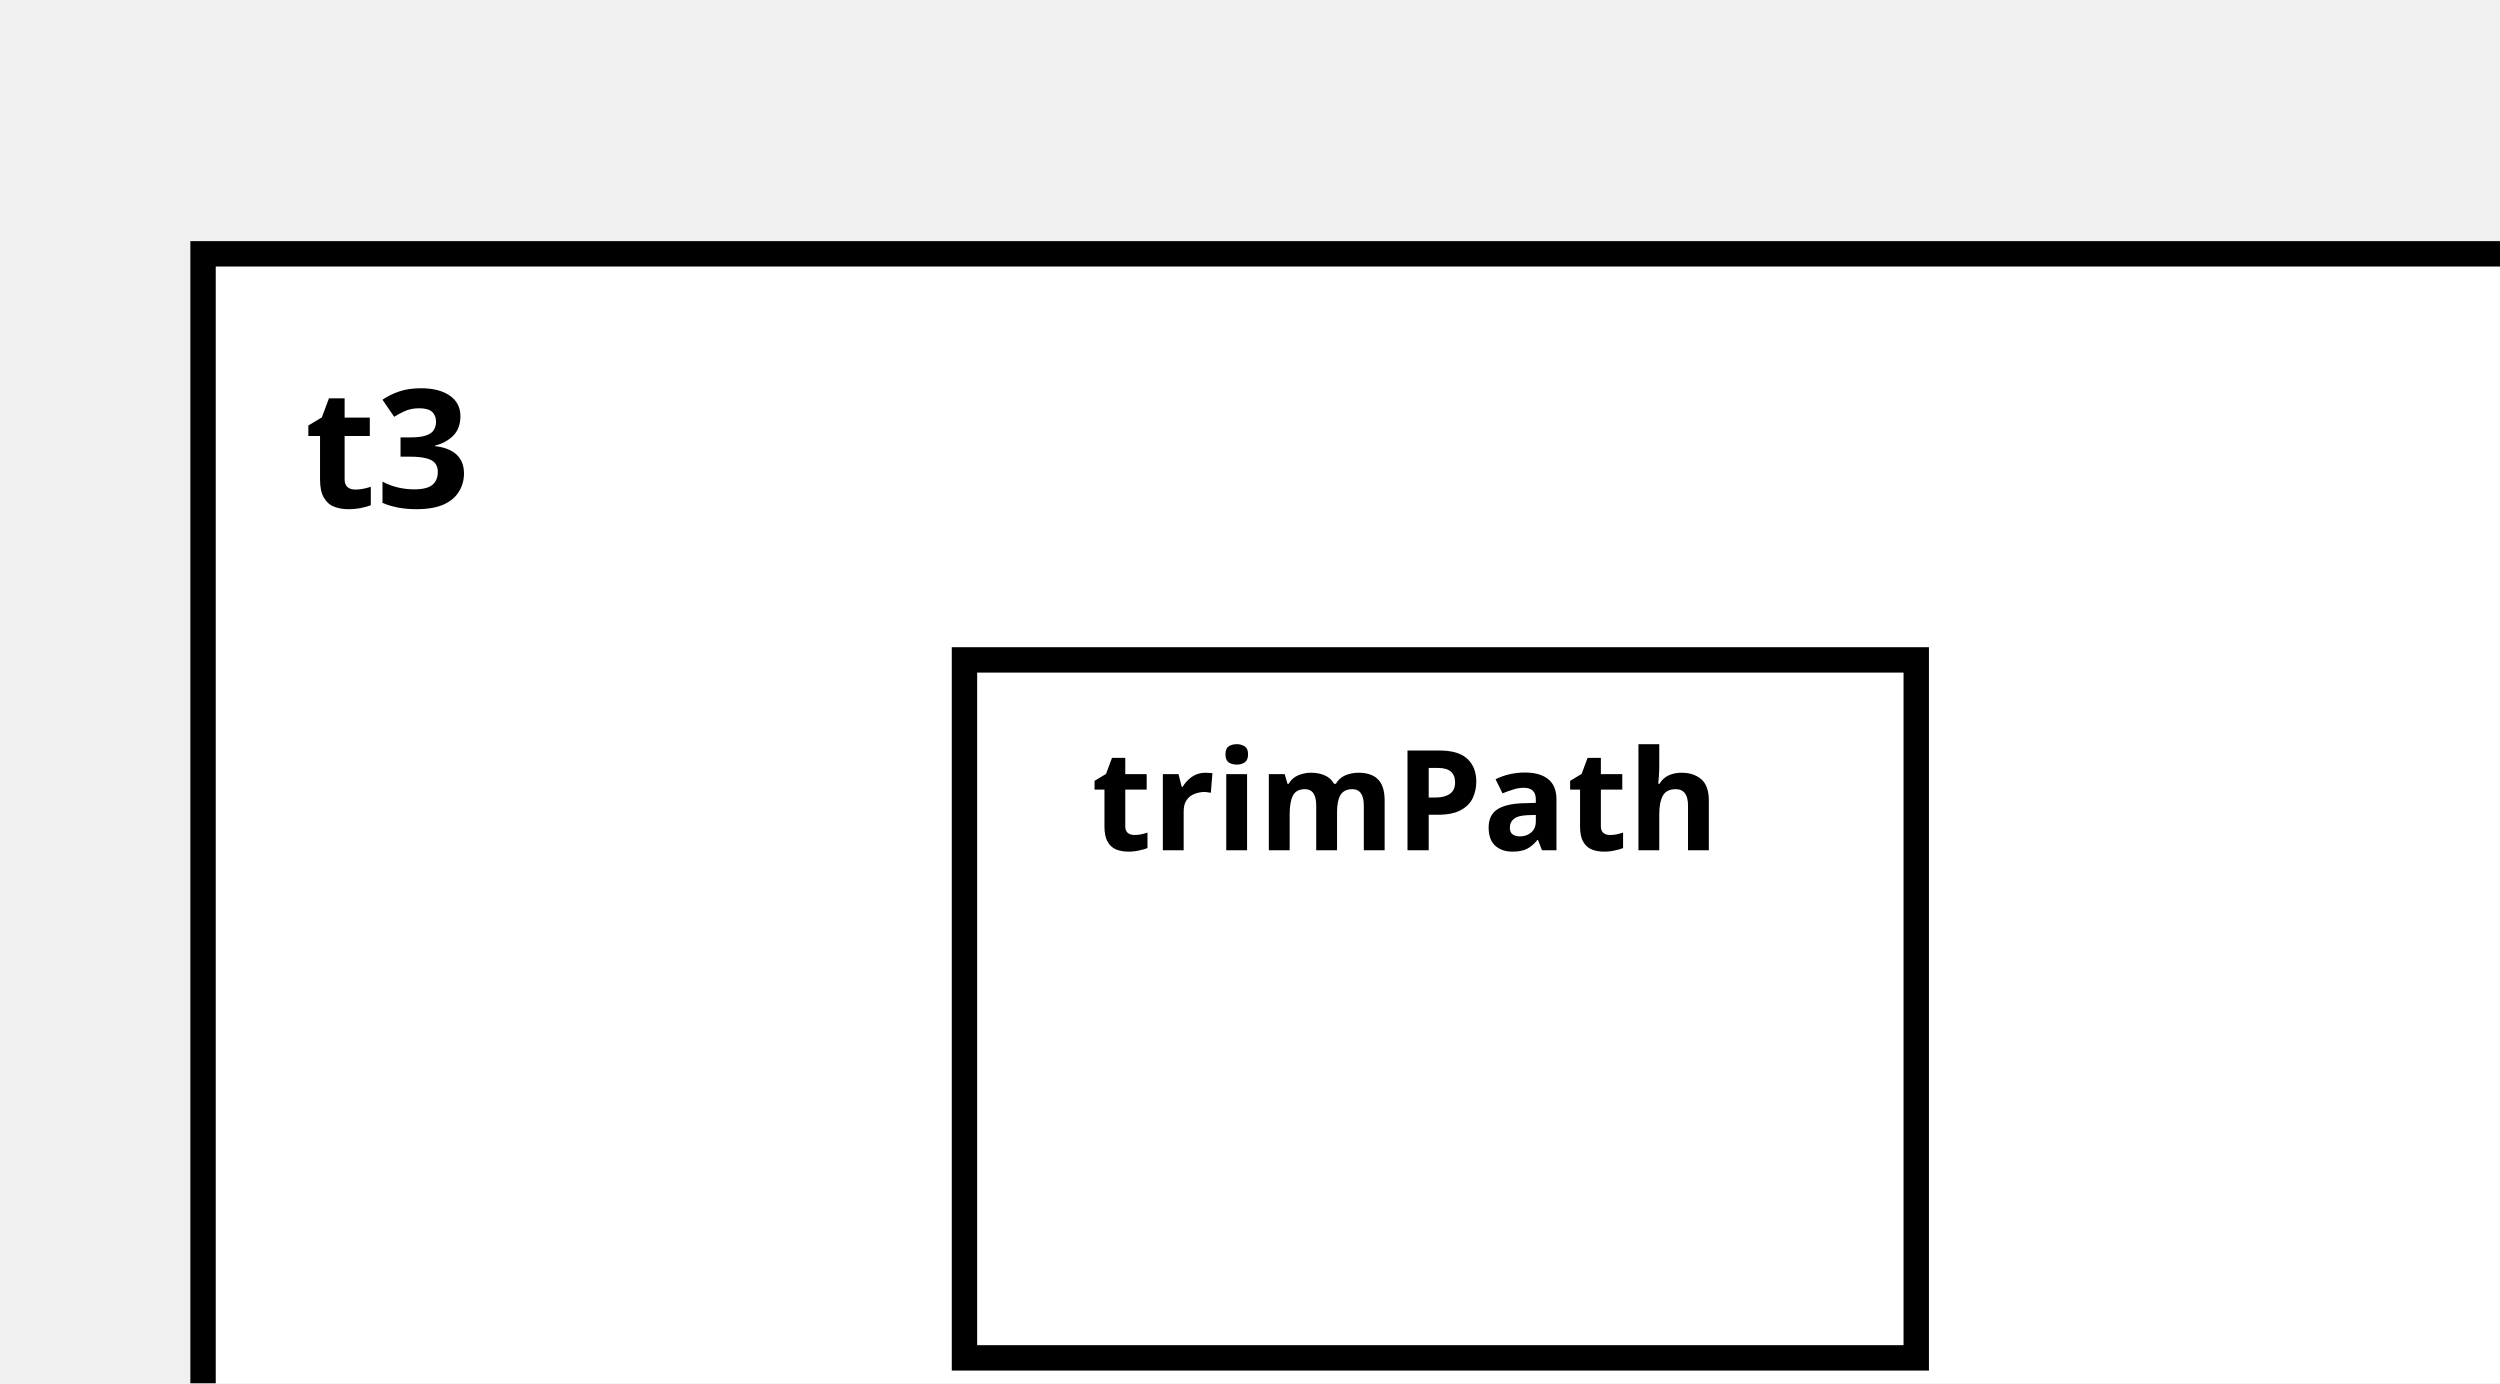
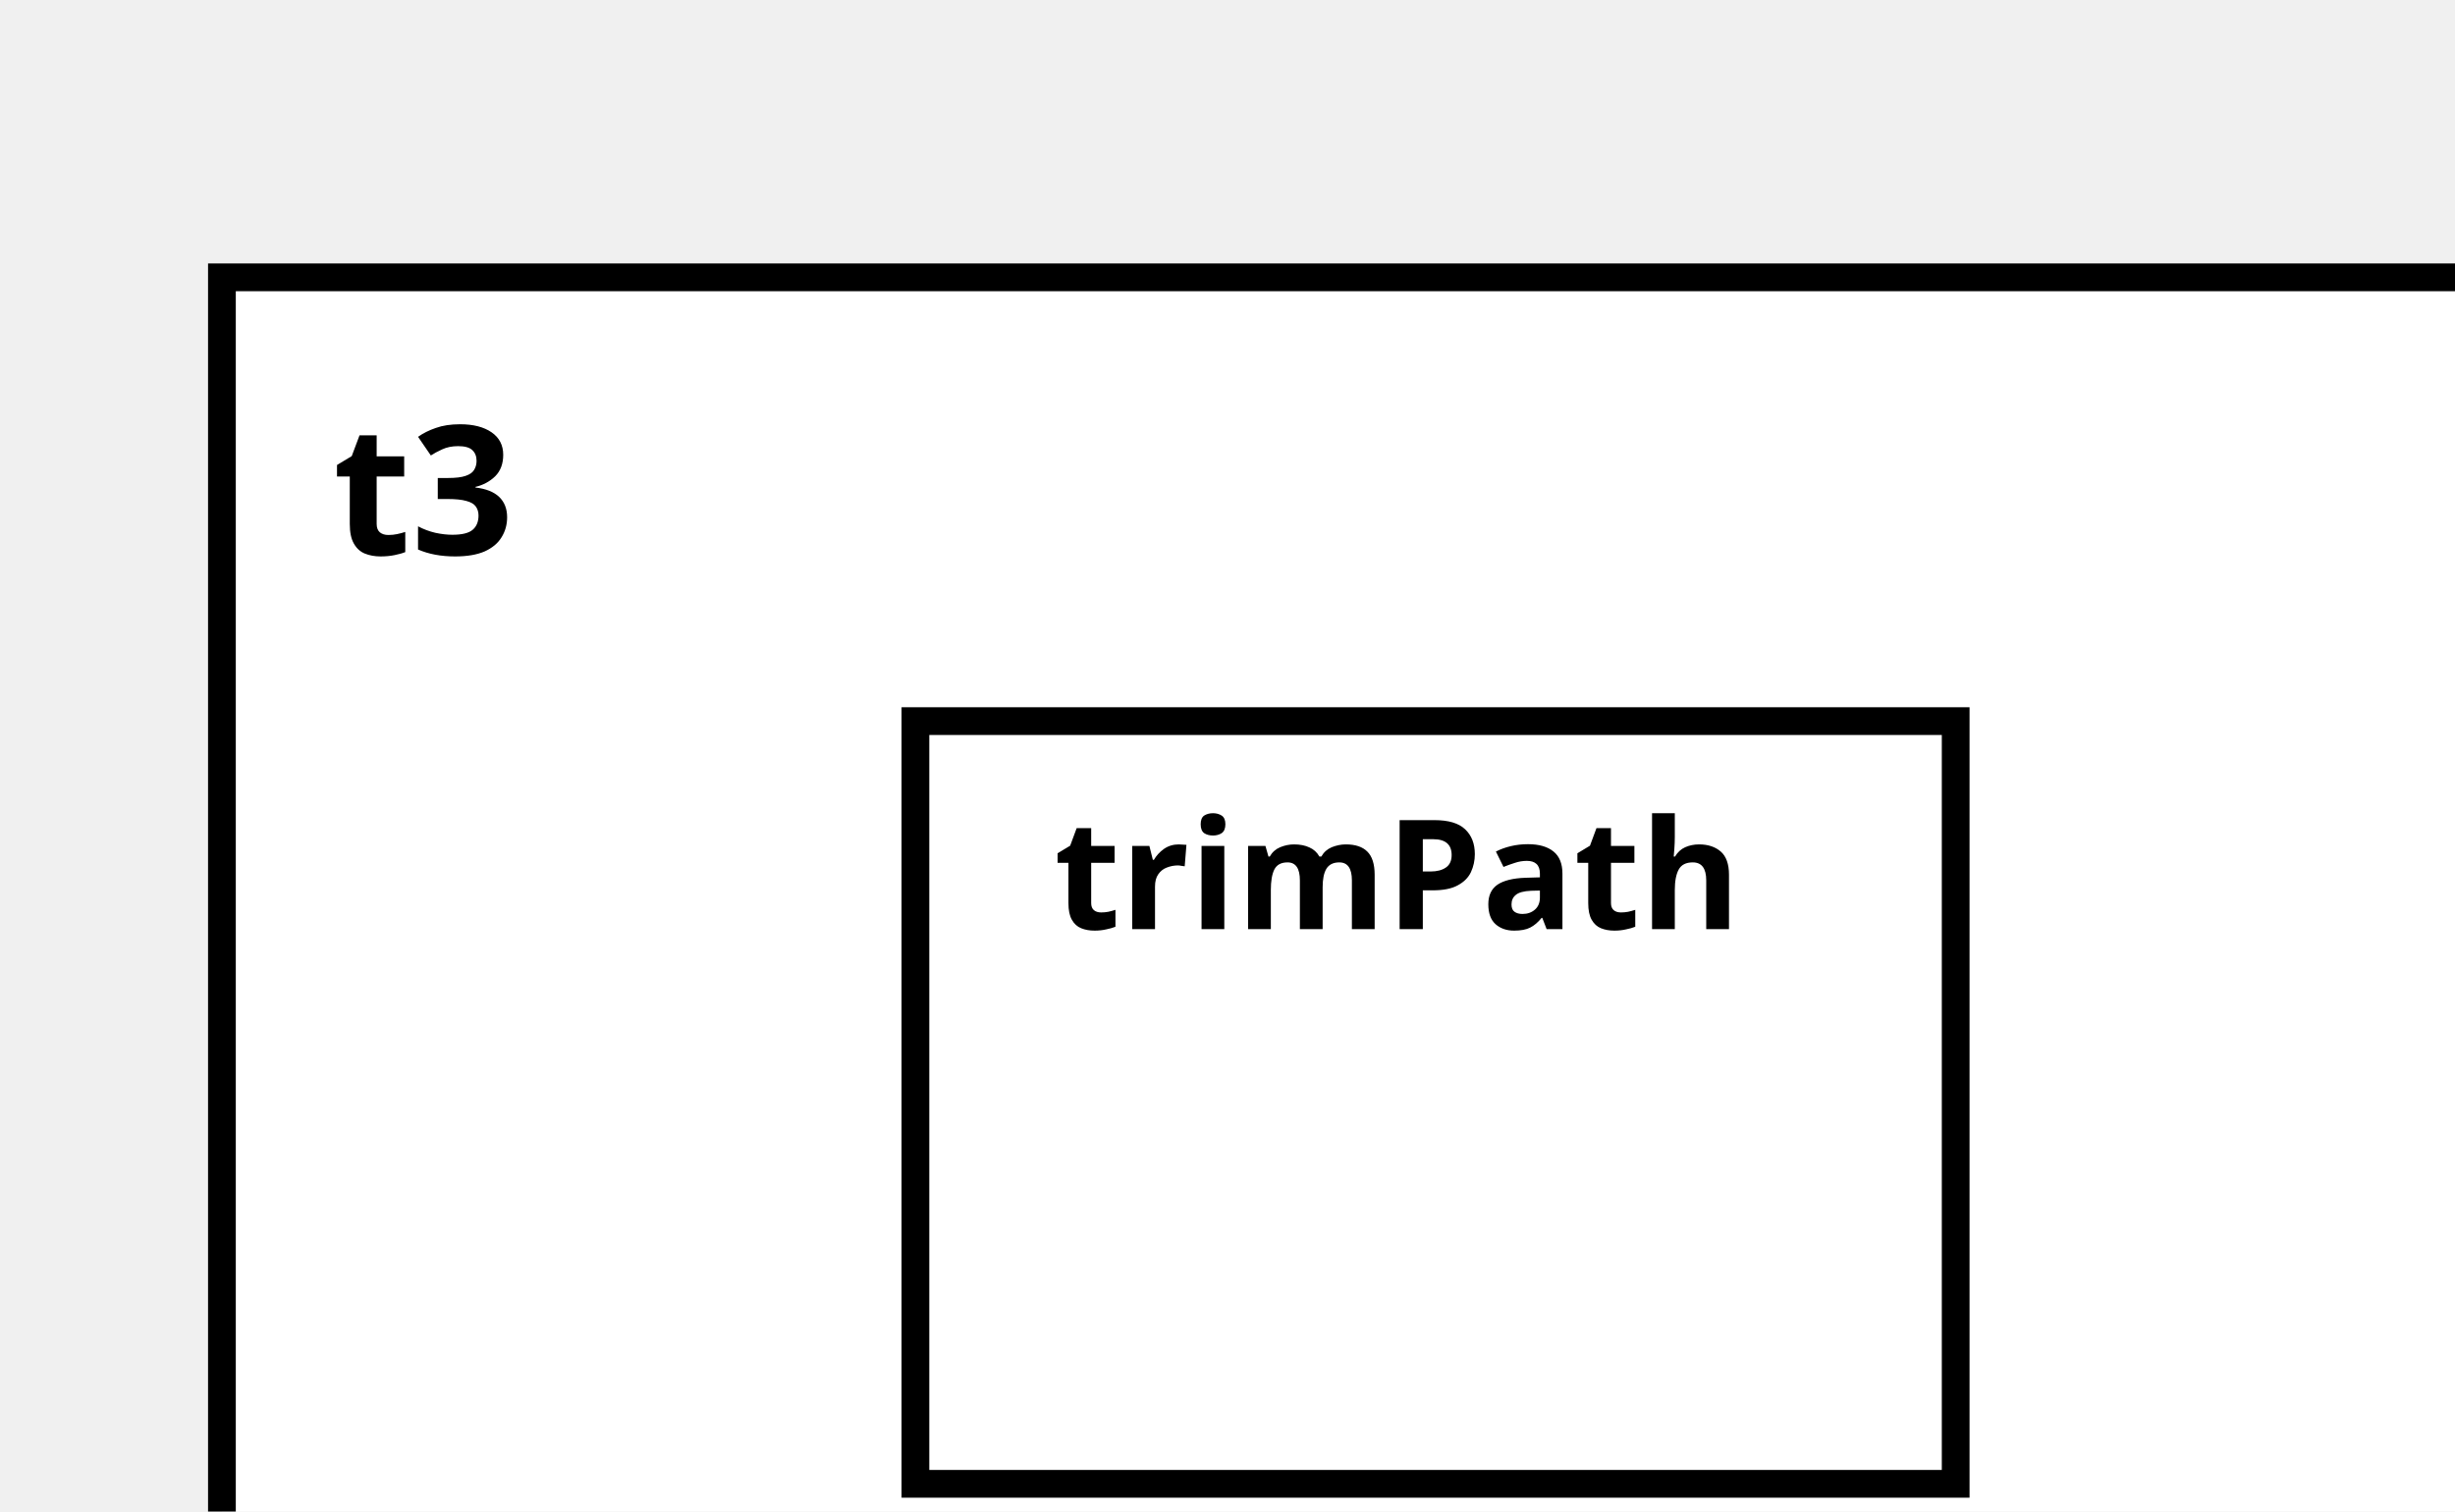
<svg xmlns="http://www.w3.org/2000/svg" width="100%" height="100%" version="1.1">
  <svg version="1.1">
    <g transform="translate(16 20)">
-       <rect id="81" width="195" height="107" style="fill:white;stroke:black;stroke-width:2;fill-opacity:1.0;stroke-opacity:1.0" />
+       <rect id="81" width="175" height="107" style="fill:white;stroke:black;stroke-width:2;fill-opacity:1.0;stroke-opacity:1.0" />
      <text x="8" y="20" style="font-weight: bold" font-family="Verdana" font-size="13" fill="black">
            t3
    </text>
    </g>
  </svg>
-   <g transform="translate(76 52)">
-     <rect data-name="de.rwth.armin.modeling.autopilot.tests.t3.trimPath" id="83" width="75" height="55" style="fill:white;stroke:black;stroke-width:2;fill-opacity:1.0;stroke-opacity:1.0" />
+   <g transform="translate(66 52)">
+     <rect data-name="de.rwth.armin.modeling.autopilot.tests.t3.trimPath" id="83" width="75" height="55" style="                 fill:white;             stroke:black;             stroke-width:2;             fill-opacity:1.0;             stroke-opacity:1.0" />
    <text x="10" y="15" alignment-baseline="middle" style="font-weight: bold" font-family="Verdana" font-size="11" fill="black">
    trimPath
    </text>
  </g>
  <defs>
    <marker id="0,0,0" markerWidth="13" markerHeight="13" refX="5" refY="5" orient="auto">
      <polyline points="0,2 5,5 0,8" style="fill:none; stroke:rgb(0,0,0);                     stroke-width:1" />
    </marker>
  </defs>
</svg>
